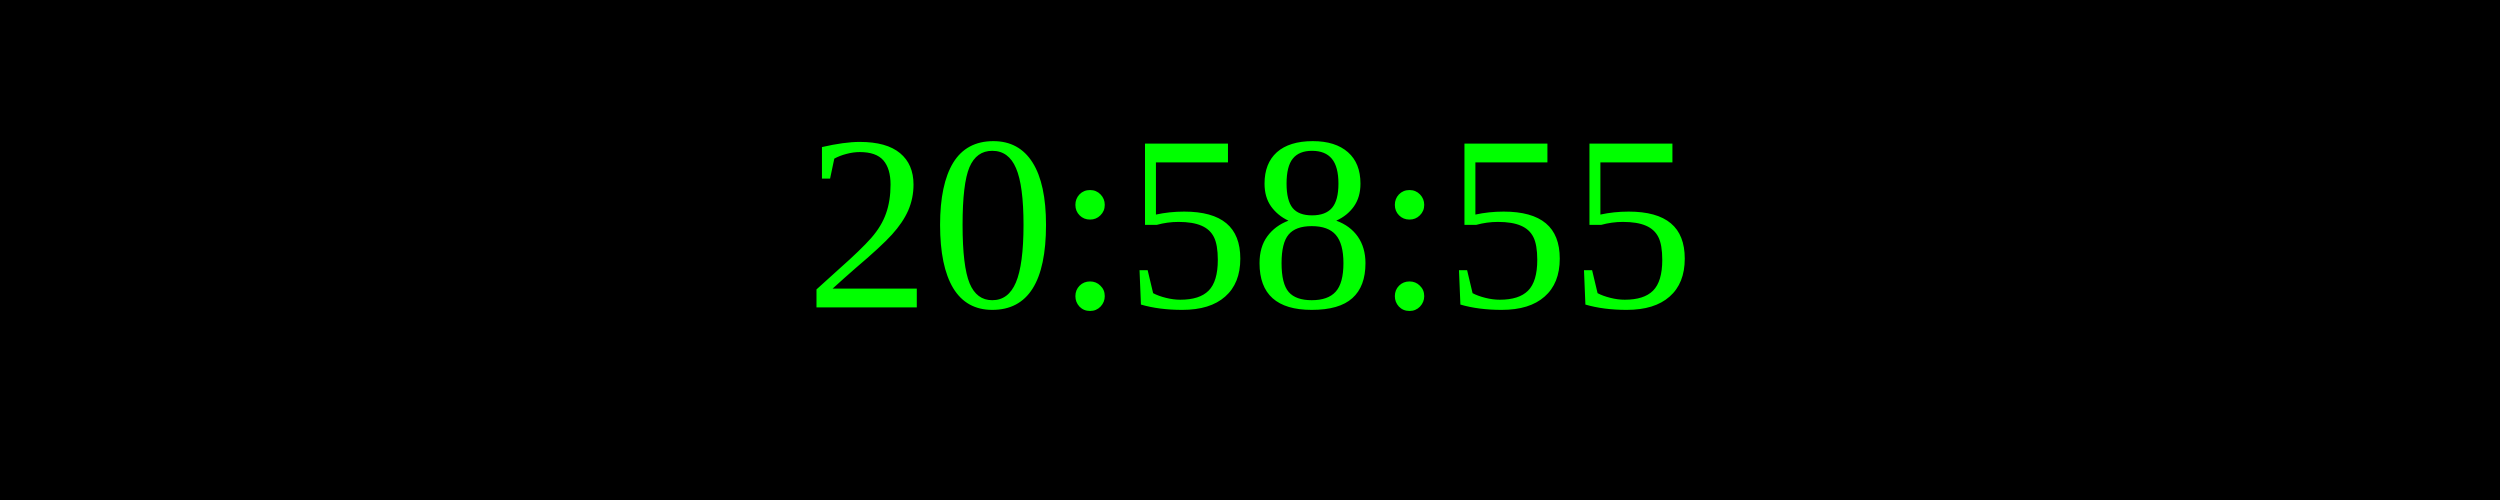
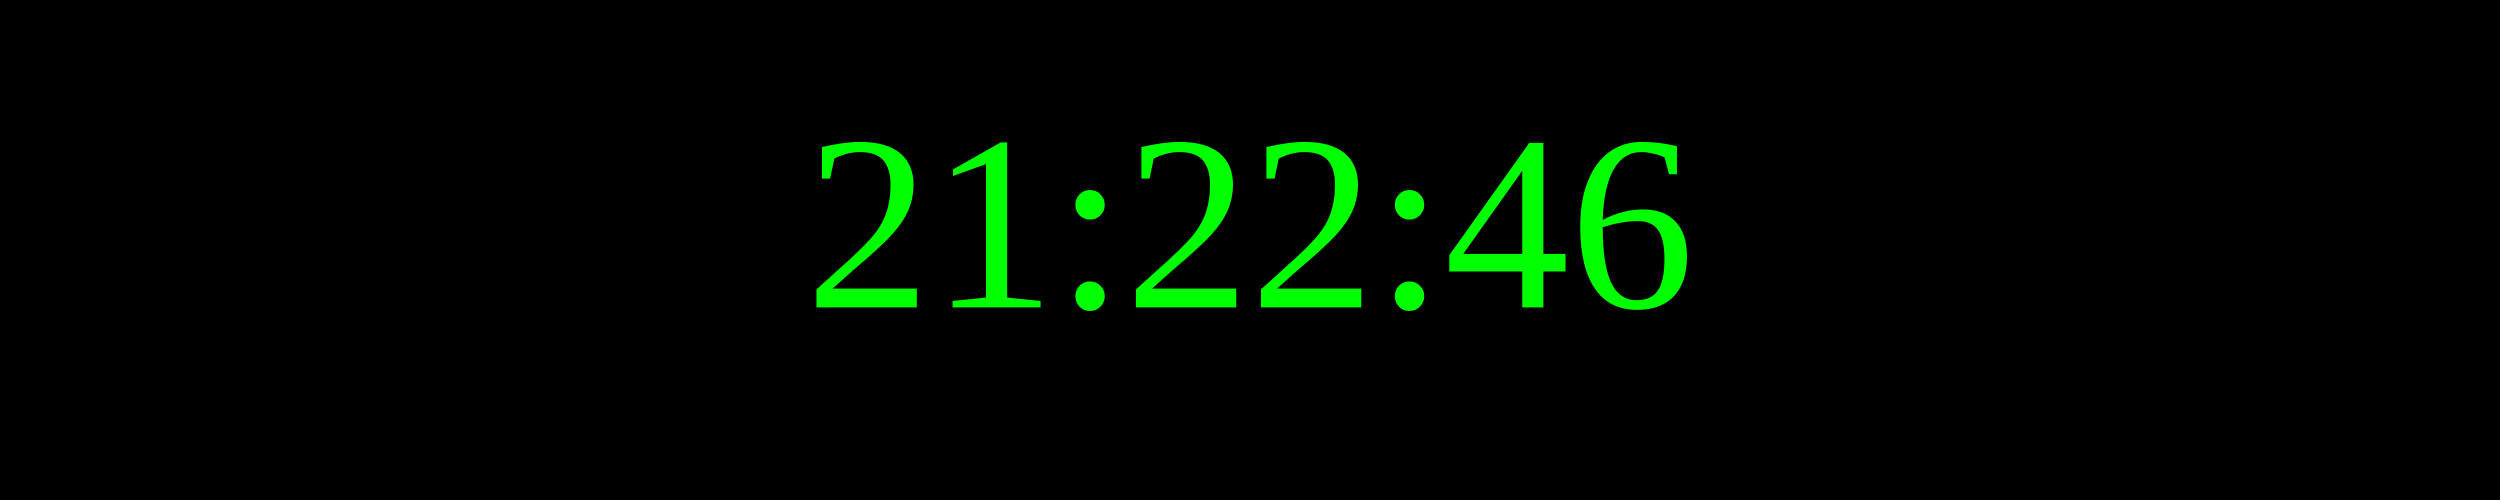
<svg xmlns="http://www.w3.org/2000/svg" width="250" height="50">
  <rect width="100%" height="100%" fill="black" />
  <text x="50%" y="50%" font-size="25" fill="lime" text-anchor="middle" dominant-baseline="middle">
- 20:58:55
+ 21:22:46
</text>
</svg>
